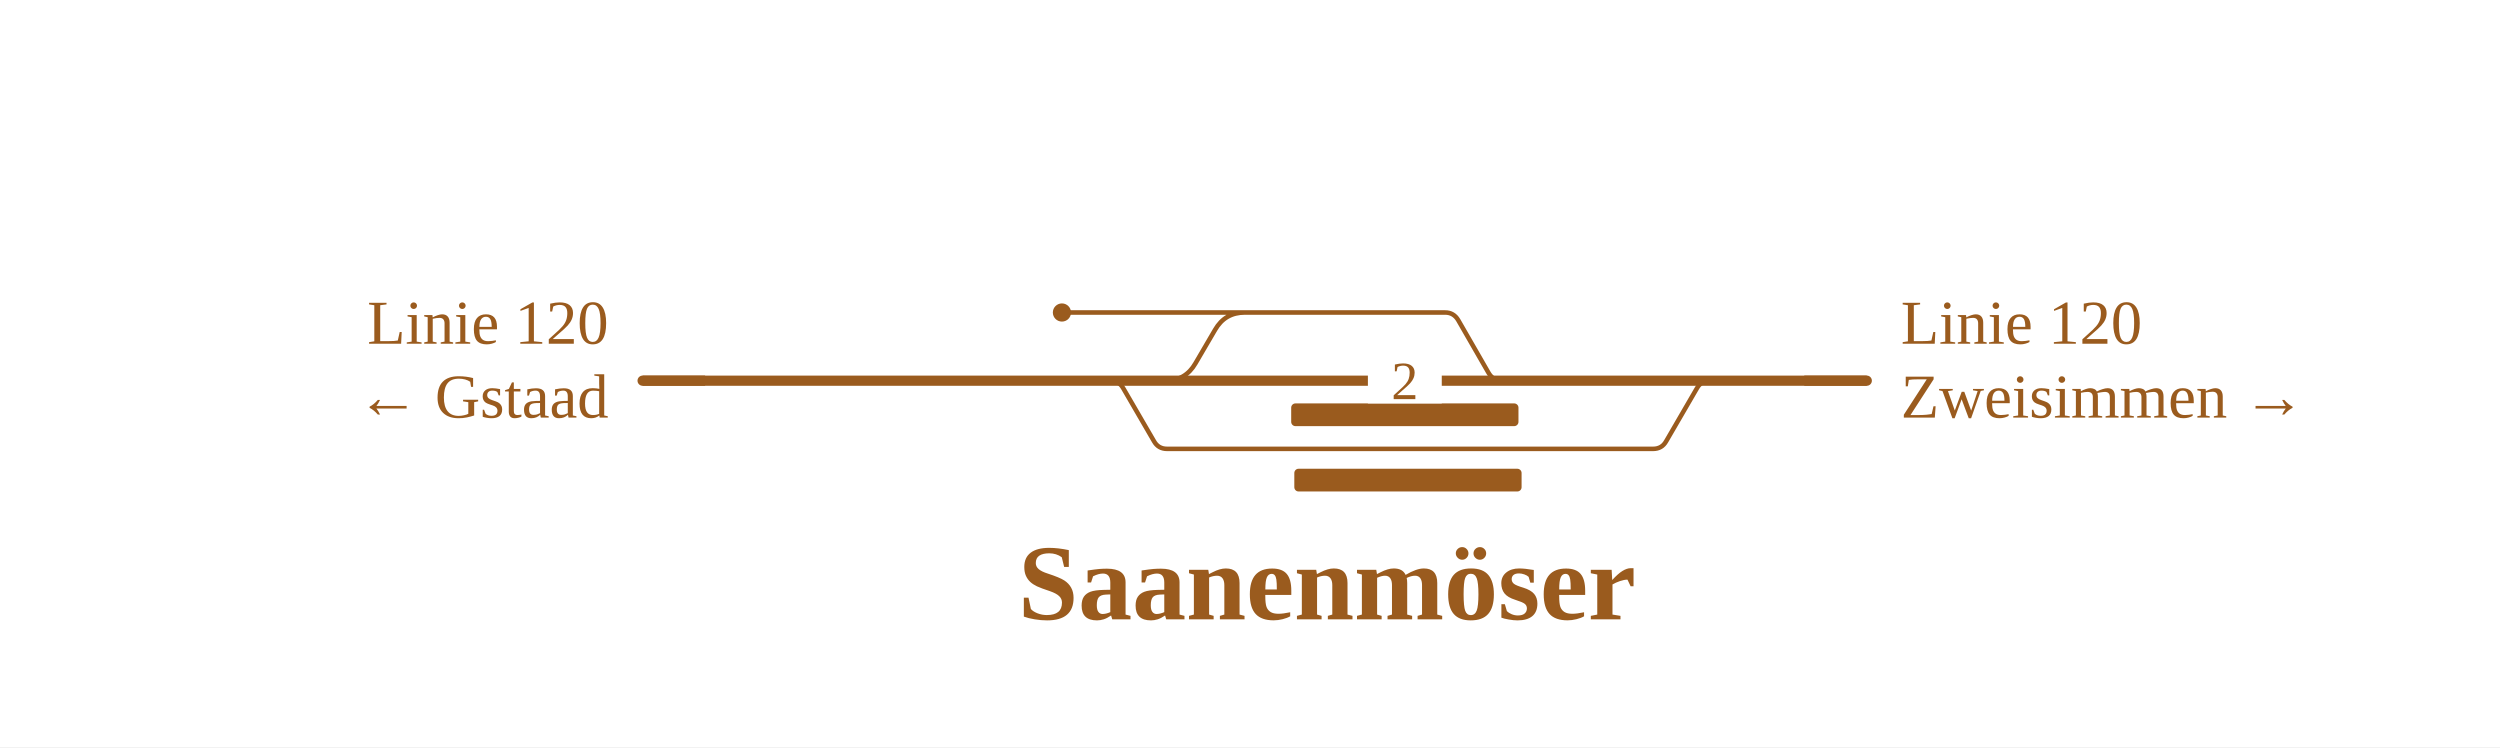
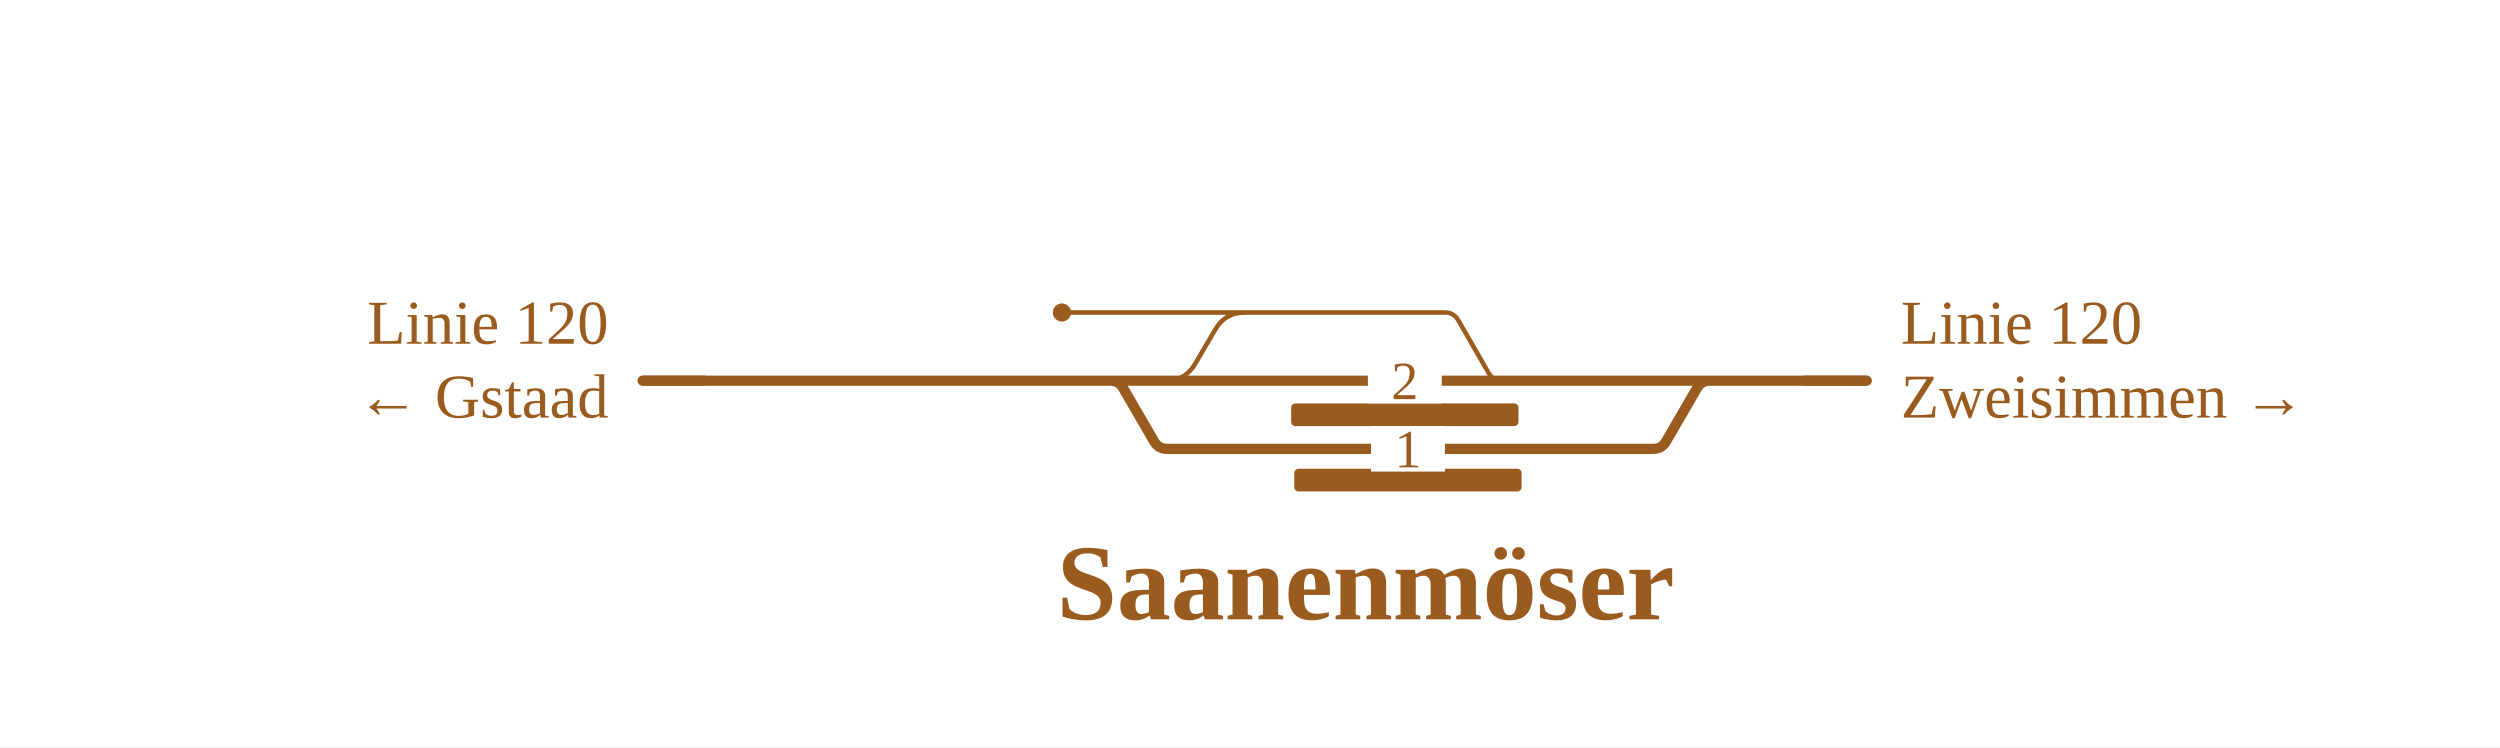
<svg xmlns="http://www.w3.org/2000/svg" viewBox="0 0 880 263" width="880" height="263" font-family="Fira Sans, Source Sans 3, Helvetica, Arial, sans-serif">
  <rect width="100%" height="100%" fill="#fff" />
  <g fill="none" stroke-linecap="round" stroke-linejoin="round">
-     <path d="M373.8,110.0H437.2 M390.8,134.0H390.8Q393.9,134.0 395.4,136.7L406.2,155.3Q407.7,158.0 410.8,158.0H410.8M410.8,158.0H581.9M581.9,158.0H581.9Q585.0,158.0 586.5,155.3L597.3,136.7Q598.8,134.0 601.9,134.0H601.9 M437.2,110.0H508.7M508.7,110.0H508.7Q511.7,110.0 513.3,112.7L524.0,131.3Q525.6,134.0 528.7,134.0H528.7 M409.3,134.0H410.3Q417.3,134.0 420.8,127.9L427.7,116.1Q431.2,110.0 438.2,110.0H439.2" stroke="#9a5b1e" stroke-width="1.6" />
-     <path d="M601.9,134.0H657.1 M345.2,134.0H390.8 M409.3,134.0H528.7 M528.7,134.0H601.9 M226.2,134.0H345.2 M390.8,134.0H409.3" stroke="#9a5b1e" stroke-width="3.6" />
+     <path d="M373.8,110.0H437.2 M437.2,110.0H508.7M508.7,110.0H508.7Q511.7,110.0 513.3,112.7L524.0,131.3Q525.6,134.0 528.7,134.0H528.7 M409.3,134.0H410.3Q417.3,134.0 420.8,127.9L427.7,116.1Q431.2,110.0 438.2,110.0H439.2" stroke="#9a5b1e" stroke-width="1.6" />
+     <path d="M601.9,134.0H657.1 M390.8,134.0H390.8Q393.9,134.0 395.4,136.7L406.2,155.3Q407.7,158.0 410.8,158.0H410.8M410.8,158.0H581.9M581.9,158.0H581.9Q585.0,158.0 586.5,155.3L597.3,136.7Q598.8,134.0 601.9,134.0H601.9 M345.2,134.0H390.8 M409.3,134.0H528.7 M528.7,134.0H601.9 M226.2,134.0H345.2 M390.8,134.0H409.3" stroke="#9a5b1e" stroke-width="3.6" />
  </g>
  <rect x="454.5" y="142.0" width="80.0" height="8" rx="1.5" fill="#9a5b1e" />
  <rect x="455.6" y="165.0" width="80.0" height="8" rx="1.5" fill="#9a5b1e" />
  <circle cx="373.8" cy="110.0" r="3.2" fill="#9a5b1e" />
  <rect x="481.5" y="126.0" width="26" height="16" fill="#fff" />
  <text x="494.5" y="140.5" font-size="19" text-anchor="middle" fill="#9a5b1e">2</text>
+   <rect x="482.6" y="150.0" width="26" height="16" fill="#fff" />
+   <text x="495.6" y="164.5" font-size="19" text-anchor="middle" fill="#9a5b1e">1</text>
  <path d="M635.1,134.0H657.1" stroke="#9a5b1e" stroke-width="3.6" fill="none" />
  <path d="M248.2,134.0H226.2" stroke="#9a5b1e" stroke-width="3.6" fill="none" />
  <text x="669.1" y="121.0" font-size="22" text-anchor="start" fill="#9a5b1e">Linie 120</text>
  <text x="669.1" y="147.0" font-size="22" text-anchor="start" fill="#9a5b1e">Zweisimmen →</text>
  <text x="214.2" y="121.0" font-size="22" text-anchor="end" fill="#9a5b1e">Linie 120</text>
  <text x="214.2" y="147.0" font-size="22" text-anchor="end" fill="#9a5b1e">← Gstaad</text>
-   <text x="467.1" y="218.0" font-size="38" font-weight="700" text-anchor="middle" fill="#9a5b1e">Saanenmöser</text>
+   <text x="480.7" y="218.0" font-size="38" font-weight="700" text-anchor="middle" fill="#9a5b1e">Saanenmöser</text>
</svg>
